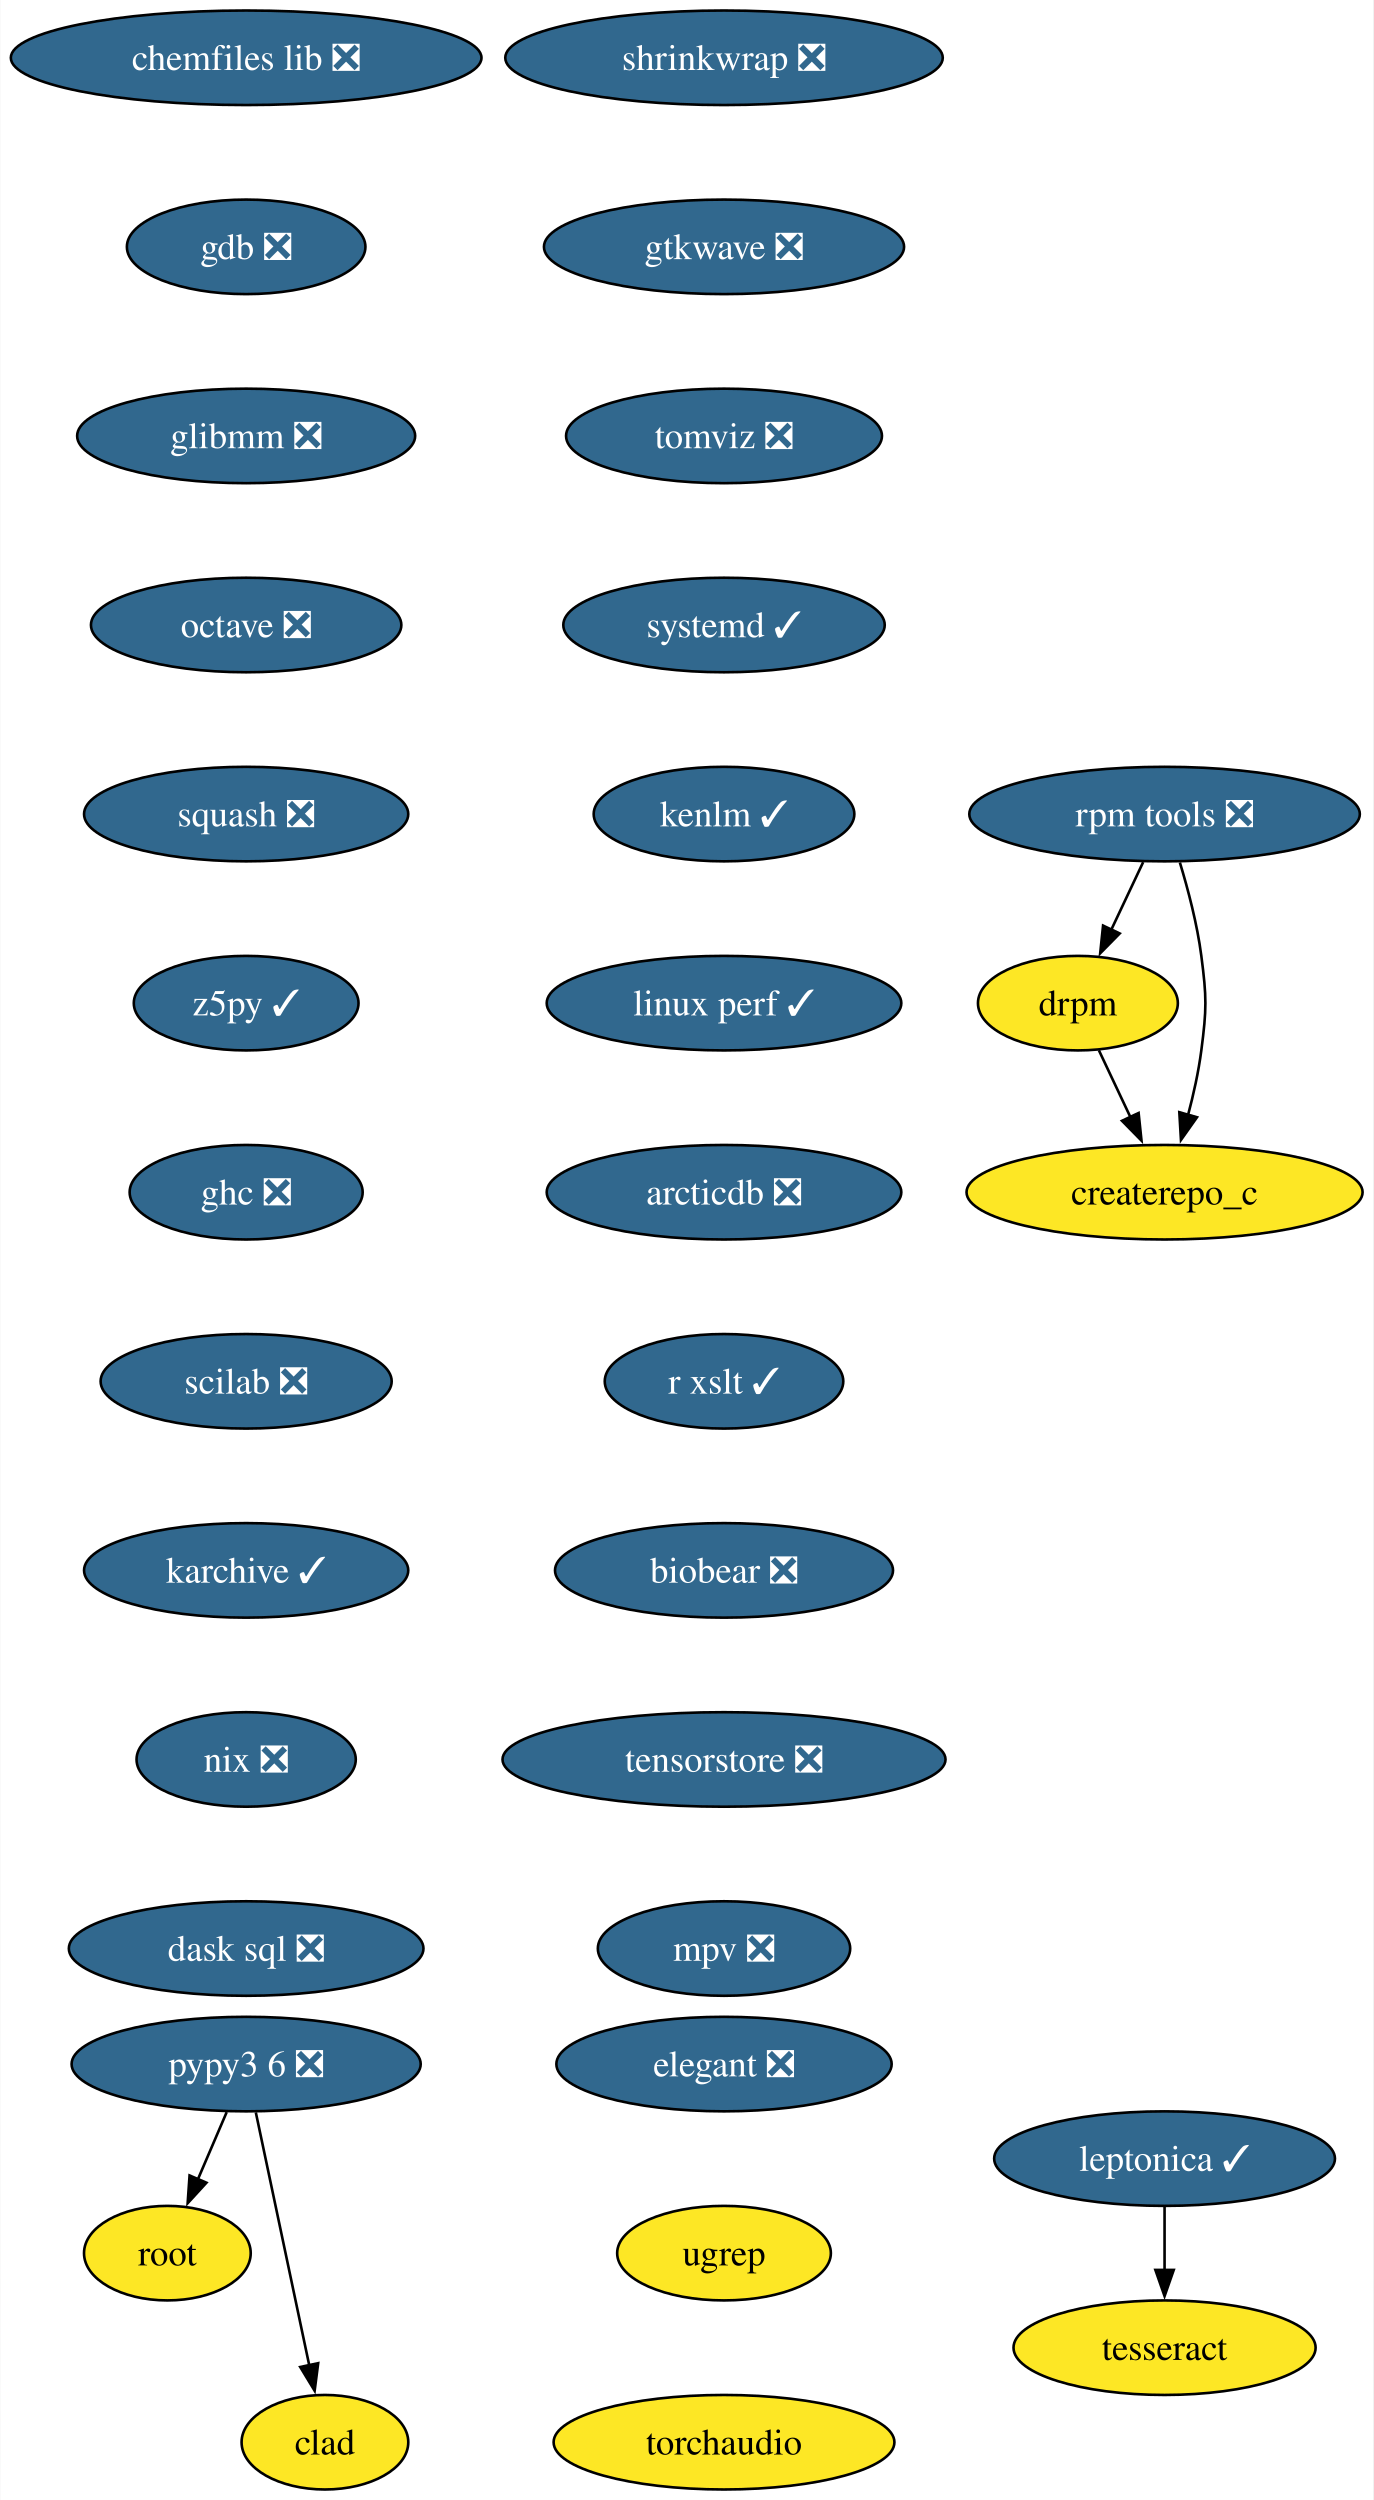
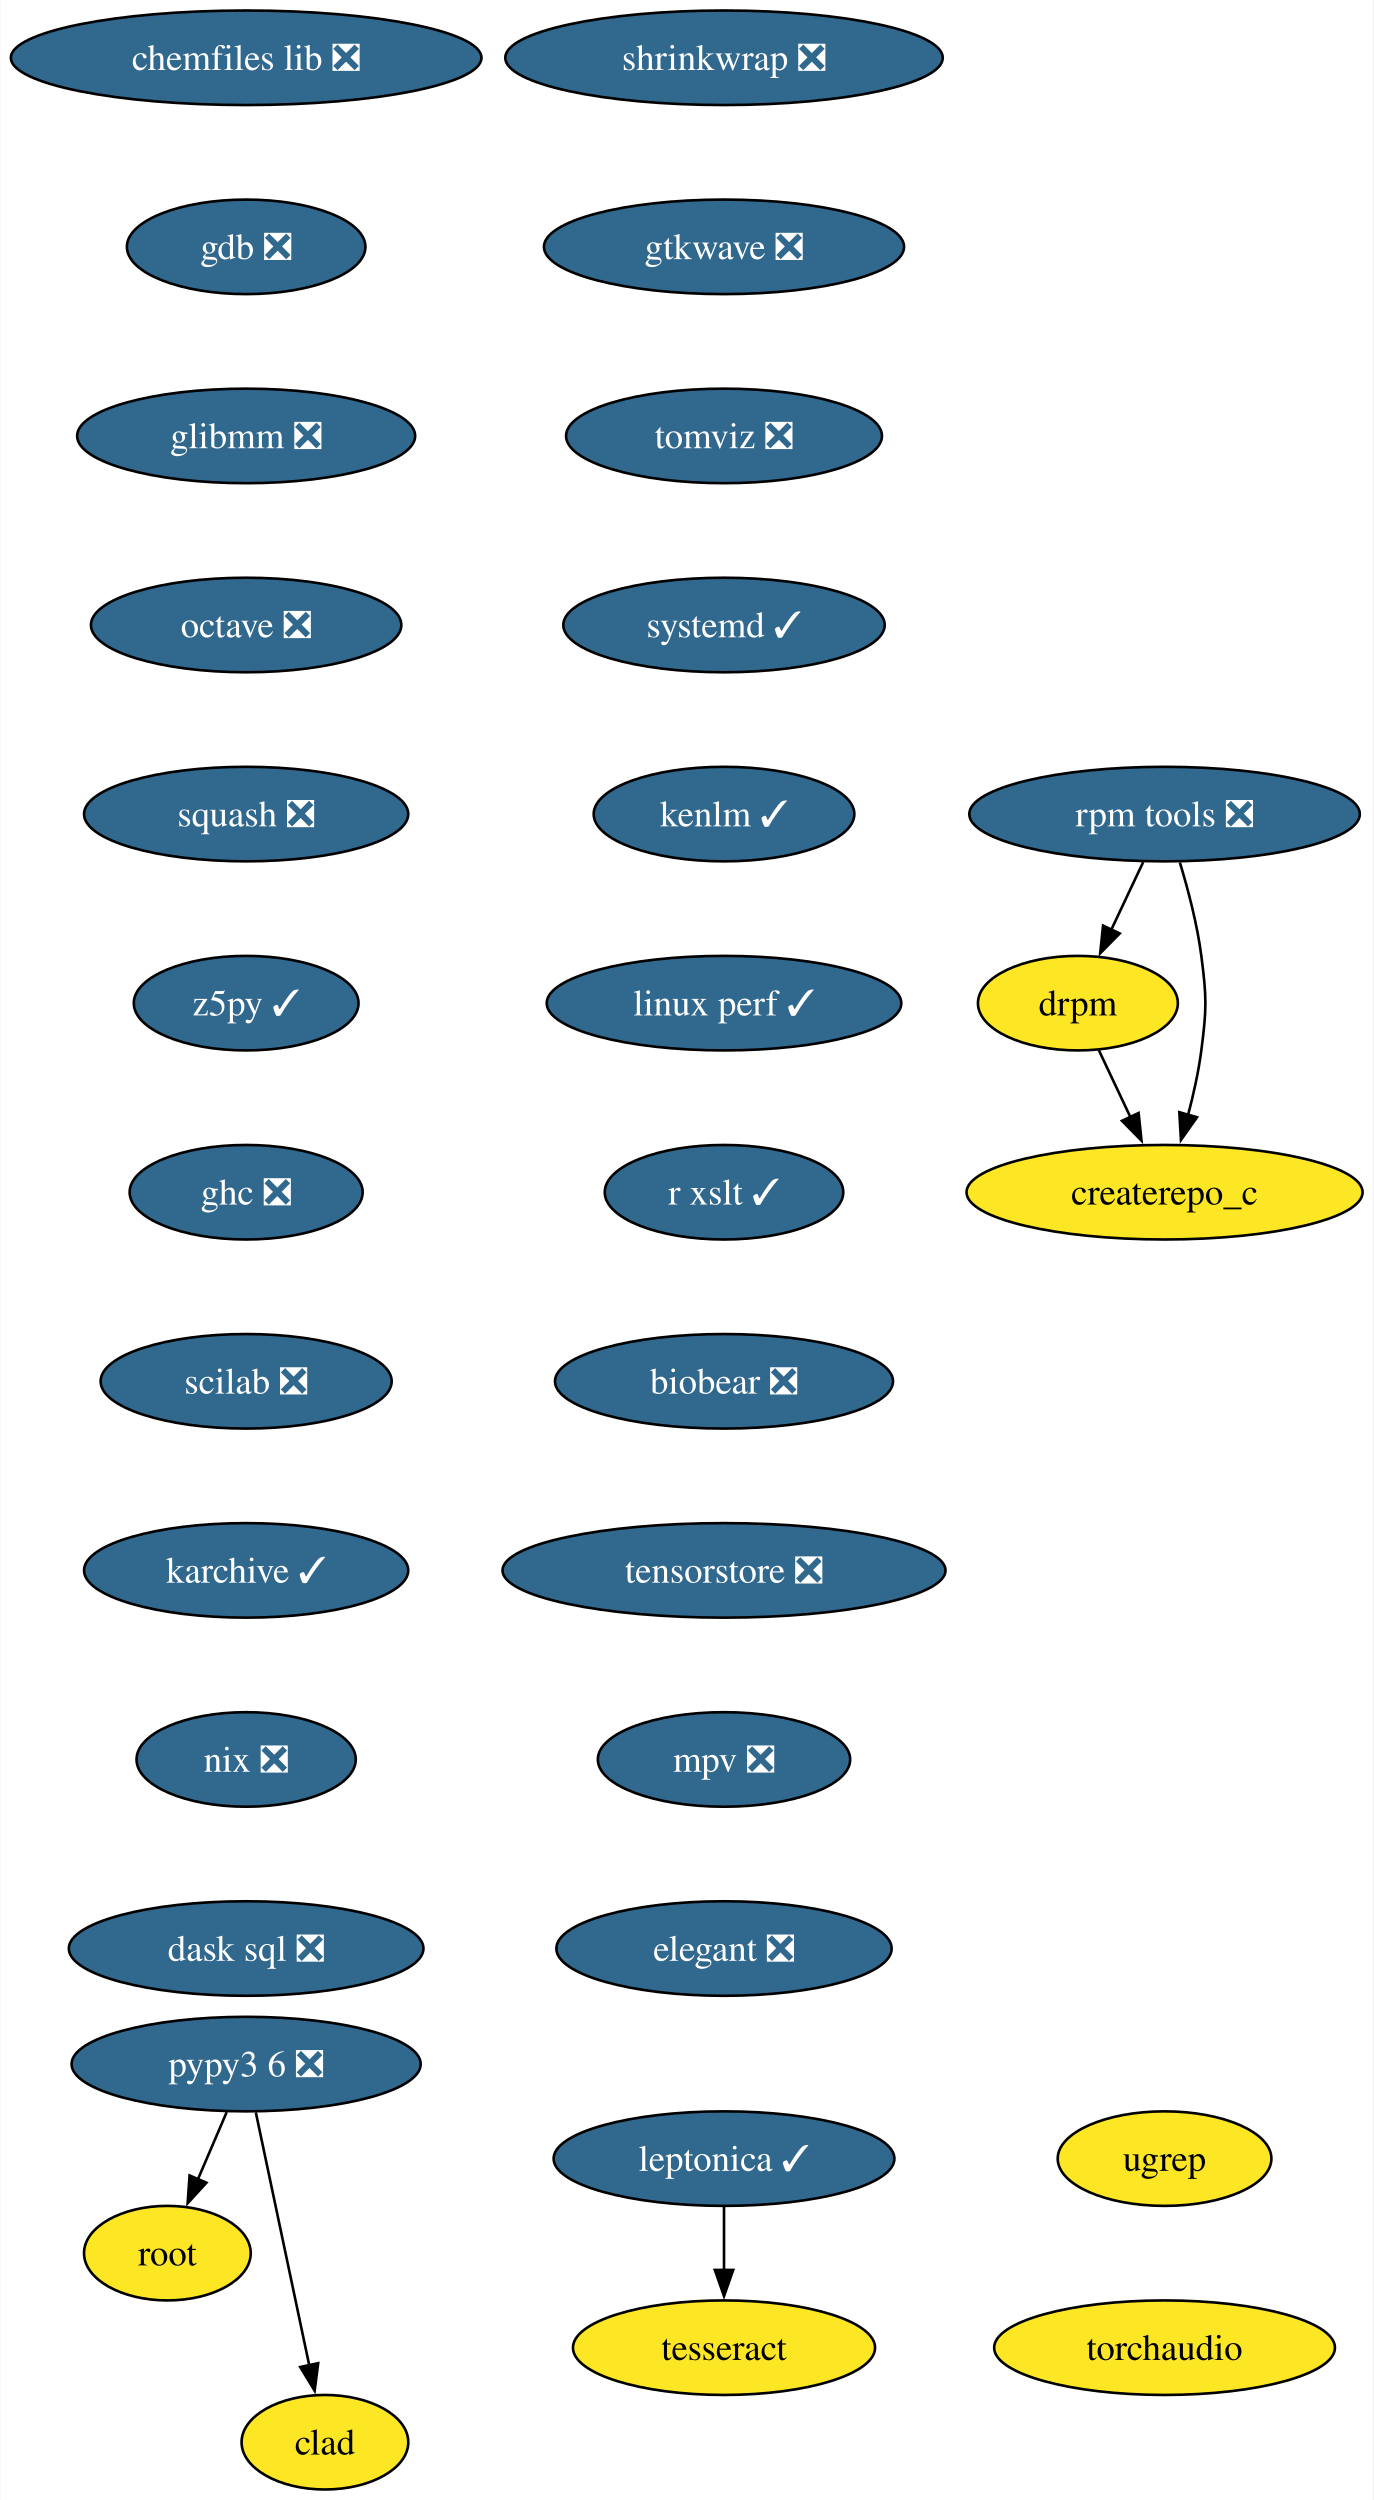
<svg xmlns="http://www.w3.org/2000/svg" xmlns:xlink="http://www.w3.org/1999/xlink" width="523pt" height="952pt" viewBox="0.00 0.00 522.75 952.00">
  <g id="graph0" class="graph" transform="scale(1 1) rotate(0) translate(4 948)">
    <polygon fill="white" stroke="none" points="-4,4 -4,-948 518.75,-948 518.75,4 -4,4" />
    <g id="node1" class="node">
      <g id="a_node1">
        <a xlink:href="https://github.com/conda-forge/chemfiles-lib-feedstock/pull/53" xlink:title="chemfiles lib ❎">
          <ellipse fill="#31688e" stroke="black" cx="89.61" cy="-926" rx="89.61" ry="18" />
          <text text-anchor="middle" x="89.61" y="-921.33" font-family="Times,serif" font-size="14.00" fill="white">chemfiles lib ❎</text>
        </a>
      </g>
    </g>
    <g id="node2" class="node">
      <g id="a_node2">
        <a xlink:href="https://github.com/conda-forge/gdb-feedstock/pull/75" xlink:title="gdb ❎">
          <ellipse fill="#31688e" stroke="black" cx="89.61" cy="-854" rx="45.42" ry="18" />
          <text text-anchor="middle" x="89.61" y="-849.33" font-family="Times,serif" font-size="14.00" fill="white">gdb ❎</text>
        </a>
      </g>
    </g>
    <g id="node3" class="node">
      <g id="a_node3">
        <a xlink:href="https://github.com/conda-forge/glibmm-feedstock/pull/34" xlink:title="glibmm ❎">
          <ellipse fill="#31688e" stroke="black" cx="89.61" cy="-782" rx="64.36" ry="18" />
          <text text-anchor="middle" x="89.61" y="-777.33" font-family="Times,serif" font-size="14.00" fill="white">glibmm ❎</text>
        </a>
      </g>
    </g>
    <g id="node4" class="node">
      <g id="a_node4">
        <a xlink:href="https://github.com/conda-forge/octave-feedstock/pull/132" xlink:title="octave ❎">
          <ellipse fill="#31688e" stroke="black" cx="89.61" cy="-710" rx="59.1" ry="18" />
          <text text-anchor="middle" x="89.61" y="-705.33" font-family="Times,serif" font-size="14.00" fill="white">octave ❎</text>
        </a>
      </g>
    </g>
    <g id="node5" class="node">
      <g id="a_node5">
        <a xlink:href="https://github.com/conda-forge/squash-feedstock/pull/8" xlink:title="squash ❎">
          <ellipse fill="#31688e" stroke="black" cx="89.61" cy="-638" rx="61.73" ry="18" />
          <text text-anchor="middle" x="89.61" y="-633.33" font-family="Times,serif" font-size="14.00" fill="white">squash ❎</text>
        </a>
      </g>
    </g>
    <g id="node6" class="node">
      <g id="a_node6">
        <a xlink:href="https://github.com/conda-forge/z5py-feedstock/pull/68" xlink:title="z5py ✓">
          <ellipse fill="#31688e" stroke="black" cx="89.61" cy="-566" rx="42.79" ry="18" />
          <text text-anchor="middle" x="89.61" y="-561.33" font-family="Times,serif" font-size="14.00" fill="white">z5py ✓</text>
        </a>
      </g>
    </g>
    <g id="node9" class="node">
      <g id="a_node9">
        <a xlink:href="https://github.com/conda-forge/ghc-feedstock/pull/44" xlink:title="ghc ❎">
          <ellipse fill="#31688e" stroke="black" cx="89.61" cy="-494" rx="44.37" ry="18" />
          <text text-anchor="middle" x="89.61" y="-489.32" font-family="Times,serif" font-size="14.00" fill="white">ghc ❎</text>
        </a>
      </g>
    </g>
    <g id="node7" class="node">
      <g id="a_node7">
        <a xlink:href="https://github.com/conda-forge/leptonica-feedstock/pull/51" xlink:title="leptonica ✓">
-           <ellipse fill="#31688e" stroke="black" cx="439.34" cy="-126" rx="64.89" ry="18" />
-           <text text-anchor="middle" x="439.34" y="-121.33" font-family="Times,serif" font-size="14.00" fill="white">leptonica ✓</text>
+           <ellipse fill="#31688e" stroke="black" cx="271.58" cy="-126" rx="64.89" ry="18" />
+           <text text-anchor="middle" x="271.58" y="-121.33" font-family="Times,serif" font-size="14.00" fill="white">leptonica ✓</text>
        </a>
      </g>
    </g>
    <g id="node8" class="node">
      <g id="a_node8">
        <a xlink:href="https://github.com/conda-forge/tesseract-feedstock" xlink:title="tesseract">
-           <ellipse fill="#fde725" stroke="black" cx="439.34" cy="-54" rx="57.52" ry="18" />
-           <text text-anchor="middle" x="439.34" y="-49.33" font-family="Times,serif" font-size="14.00">tesseract</text>
+           <ellipse fill="#fde725" stroke="black" cx="271.58" cy="-54" rx="57.52" ry="18" />
+           <text text-anchor="middle" x="271.58" y="-49.33" font-family="Times,serif" font-size="14.00">tesseract</text>
        </a>
      </g>
    </g>
    <g id="edge6" class="edge">
-       <path fill="none" stroke="black" d="M439.34,-107.7C439.34,-100.41 439.34,-91.73 439.34,-83.54" />
-       <polygon fill="black" stroke="black" points="442.84,-83.62 439.34,-73.62 435.84,-83.62 442.84,-83.62" />
+       <path fill="none" stroke="black" d="M271.58,-107.7C271.58,-100.41 271.58,-91.73 271.58,-83.54" />
+       <polygon fill="black" stroke="black" points="275.08,-83.62 271.58,-73.62 268.08,-83.62 275.08,-83.62" />
    </g>
    <g id="node10" class="node">
      <g id="a_node10">
        <a xlink:href="https://github.com/conda-forge/scilab-feedstock/pull/55" xlink:title="scilab ❎">
          <ellipse fill="#31688e" stroke="black" cx="89.61" cy="-422" rx="55.42" ry="18" />
          <text text-anchor="middle" x="89.61" y="-417.32" font-family="Times,serif" font-size="14.00" fill="white">scilab ❎</text>
        </a>
      </g>
    </g>
    <g id="node12" class="node">
      <g id="a_node12">
        <a xlink:href="https://github.com/conda-forge/karchive-feedstock/pull/22" xlink:title="karchive ✓">
          <ellipse fill="#31688e" stroke="black" cx="89.61" cy="-350" rx="61.73" ry="18" />
          <text text-anchor="middle" x="89.61" y="-345.32" font-family="Times,serif" font-size="14.00" fill="white">karchive ✓</text>
        </a>
      </g>
    </g>
    <g id="node11" class="node">
      <g id="a_node11">
        <a xlink:href="https://github.com/conda-forge/root-feedstock" xlink:title="root">
          <ellipse fill="#fde725" stroke="black" cx="59.61" cy="-90" rx="31.74" ry="18" />
          <text text-anchor="middle" x="59.61" y="-85.33" font-family="Times,serif" font-size="14.00">root</text>
        </a>
      </g>
    </g>
    <g id="node15" class="node">
      <g id="a_node15">
        <a xlink:href="https://github.com/conda-forge/nix-feedstock/pull/27" xlink:title="nix ❎">
          <ellipse fill="#31688e" stroke="black" cx="89.61" cy="-278" rx="41.74" ry="18" />
          <text text-anchor="middle" x="89.61" y="-273.32" font-family="Times,serif" font-size="14.00" fill="white">nix ❎</text>
        </a>
      </g>
    </g>
    <g id="node13" class="node">
      <g id="a_node13">
        <a xlink:href="https://github.com/conda-forge/pypy3.6-feedstock/pull/122" xlink:title="pypy3 6 ❎">
          <ellipse fill="#31688e" stroke="black" cx="89.61" cy="-162" rx="66.47" ry="18" />
          <text text-anchor="middle" x="89.61" y="-157.32" font-family="Times,serif" font-size="14.00" fill="white">pypy3 6 ❎</text>
        </a>
      </g>
    </g>
    <g id="edge10" class="edge">
      <path fill="none" stroke="black" d="M82.2,-143.7C78.88,-135.95 74.89,-126.64 71.19,-118.02" />
      <polygon fill="black" stroke="black" points="74.49,-116.83 67.33,-109.01 68.06,-119.58 74.49,-116.83" />
    </g>
    <g id="node14" class="node">
      <g id="a_node14">
        <a xlink:href="https://github.com/conda-forge/clad-feedstock" xlink:title="clad">
          <ellipse fill="#fde725" stroke="black" cx="119.61" cy="-18" rx="31.74" ry="18" />
          <text text-anchor="middle" x="119.61" y="-13.32" font-family="Times,serif" font-size="14.00">clad</text>
        </a>
      </g>
    </g>
    <g id="edge11" class="edge">
      <path fill="none" stroke="black" d="M93.29,-143.59C98.38,-119.5 107.62,-75.75 113.69,-47.03" />
      <polygon fill="black" stroke="black" points="117.04,-48.1 115.69,-37.59 110.2,-46.65 117.04,-48.1" />
    </g>
    <g id="node16" class="node">
      <g id="a_node16">
        <a xlink:href="https://github.com/conda-forge/dask-sql-feedstock/pull/87" xlink:title="dask sql ❎">
          <ellipse fill="#31688e" stroke="black" cx="89.61" cy="-206" rx="67.52" ry="18" />
          <text text-anchor="middle" x="89.61" y="-201.32" font-family="Times,serif" font-size="14.00" fill="white">dask sql ❎</text>
        </a>
      </g>
    </g>
    <g id="node17" class="node">
      <g id="a_node17">
        <a xlink:href="https://github.com/conda-forge/rpm-tools-feedstock/pull/39" xlink:title="rpm tools ❎">
          <ellipse fill="#31688e" stroke="black" cx="439.34" cy="-638" rx="74.36" ry="18" />
          <text text-anchor="middle" x="439.34" y="-633.33" font-family="Times,serif" font-size="14.00" fill="white">rpm tools ❎</text>
        </a>
      </g>
    </g>
    <g id="node18" class="node">
      <g id="a_node18">
        <a xlink:href="https://github.com/conda-forge/drpm-feedstock" xlink:title="drpm">
          <ellipse fill="#fde725" stroke="black" cx="406.34" cy="-566" rx="38.06" ry="18" />
          <text text-anchor="middle" x="406.34" y="-561.33" font-family="Times,serif" font-size="14.00">drpm</text>
        </a>
      </g>
    </g>
    <g id="edge14" class="edge">
      <path fill="none" stroke="black" d="M431.19,-619.7C427.54,-611.95 423.15,-602.64 419.08,-594.02" />
      <polygon fill="black" stroke="black" points="422.26,-592.54 414.83,-584.99 415.92,-595.53 422.26,-592.54" />
    </g>
    <g id="node19" class="node">
      <g id="a_node19">
        <a xlink:href="https://github.com/conda-forge/createrepo_c-feedstock" xlink:title="createrepo_c">
          <ellipse fill="#fde725" stroke="black" cx="439.34" cy="-494" rx="75.41" ry="18" />
          <text text-anchor="middle" x="439.34" y="-489.32" font-family="Times,serif" font-size="14.00">createrepo_c</text>
        </a>
      </g>
    </g>
    <g id="edge15" class="edge">
      <path fill="none" stroke="black" d="M445.17,-619.56C448.28,-609.33 451.78,-596.08 453.34,-584 455.4,-568.13 455.4,-563.87 453.34,-548 452.29,-539.88 450.37,-531.24 448.27,-523.34" />
      <polygon fill="black" stroke="black" points="451.69,-522.55 445.58,-513.9 444.96,-524.47 451.69,-522.55" />
    </g>
    <g id="edge16" class="edge">
      <path fill="none" stroke="black" d="M414.33,-548.05C417.93,-540.43 422.26,-531.23 426.31,-522.65" />
      <polygon fill="black" stroke="black" points="429.46,-524.18 430.56,-513.64 423.13,-521.2 429.46,-524.18" />
    </g>
    <g id="node20" class="node">
      <g id="a_node20">
        <a xlink:href="https://github.com/conda-forge/shrinkwrap-feedstock/pull/7" xlink:title="shrinkwrap ❎">
          <ellipse fill="#31688e" stroke="black" cx="271.58" cy="-926" rx="83.3" ry="18" />
          <text text-anchor="middle" x="271.58" y="-921.33" font-family="Times,serif" font-size="14.00" fill="white">shrinkwrap ❎</text>
        </a>
      </g>
    </g>
    <g id="node21" class="node">
      <g id="a_node21">
        <a xlink:href="https://github.com/conda-forge/gtkwave-feedstock/pull/14" xlink:title="gtkwave ❎">
          <ellipse fill="#31688e" stroke="black" cx="271.58" cy="-854" rx="68.57" ry="18" />
          <text text-anchor="middle" x="271.58" y="-849.33" font-family="Times,serif" font-size="14.00" fill="white">gtkwave ❎</text>
        </a>
      </g>
    </g>
    <g id="node22" class="node">
      <g id="a_node22">
        <a xlink:href="https://github.com/conda-forge/tomviz-feedstock/pull/67" xlink:title="tomviz ❎">
          <ellipse fill="#31688e" stroke="black" cx="271.58" cy="-782" rx="60.15" ry="18" />
          <text text-anchor="middle" x="271.58" y="-777.33" font-family="Times,serif" font-size="14.00" fill="white">tomviz ❎</text>
        </a>
      </g>
    </g>
    <g id="node23" class="node">
      <g id="a_node23">
        <a xlink:href="https://github.com/conda-forge/systemd-feedstock/pull/31" xlink:title="systemd ✓">
          <ellipse fill="#31688e" stroke="black" cx="271.58" cy="-710" rx="61.2" ry="18" />
          <text text-anchor="middle" x="271.58" y="-705.33" font-family="Times,serif" font-size="14.00" fill="white">systemd ✓</text>
        </a>
      </g>
    </g>
    <g id="node24" class="node">
      <g id="a_node24">
        <a xlink:href="https://github.com/conda-forge/kenlm-feedstock/pull/10" xlink:title="kenlm ✓">
          <ellipse fill="#31688e" stroke="black" cx="271.58" cy="-638" rx="49.63" ry="18" />
          <text text-anchor="middle" x="271.58" y="-633.33" font-family="Times,serif" font-size="14.00" fill="white">kenlm ✓</text>
        </a>
      </g>
    </g>
    <g id="node25" class="node">
      <g id="a_node25">
        <a xlink:href="https://github.com/conda-forge/linux-perf-feedstock/pull/64" xlink:title="linux perf ✓">
          <ellipse fill="#31688e" stroke="black" cx="271.58" cy="-566" rx="67.52" ry="18" />
          <text text-anchor="middle" x="271.58" y="-561.33" font-family="Times,serif" font-size="14.00" fill="white">linux perf ✓</text>
        </a>
      </g>
    </g>
    <g id="node26" class="node">
      <g id="a_node26">
-         <a xlink:href="https://github.com/conda-forge/arcticdb-feedstock/pull/365" xlink:title="arcticdb ❎">
-           <ellipse fill="#31688e" stroke="black" cx="271.58" cy="-494" rx="67.52" ry="18" />
-           <text text-anchor="middle" x="271.58" y="-489.32" font-family="Times,serif" font-size="14.00" fill="white">arcticdb ❎</text>
+         <a xlink:href="https://github.com/conda-forge/r-xslt-feedstock/pull/8" xlink:title="r xslt ✓">
+           <ellipse fill="#31688e" stroke="black" cx="271.58" cy="-494" rx="45.42" ry="18" />
+           <text text-anchor="middle" x="271.58" y="-489.32" font-family="Times,serif" font-size="14.00" fill="white">r xslt ✓</text>
        </a>
      </g>
    </g>
    <g id="node27" class="node">
      <g id="a_node27">
-         <a xlink:href="https://github.com/conda-forge/r-xslt-feedstock/pull/8" xlink:title="r xslt ✓">
-           <ellipse fill="#31688e" stroke="black" cx="271.58" cy="-422" rx="45.42" ry="18" />
-           <text text-anchor="middle" x="271.58" y="-417.32" font-family="Times,serif" font-size="14.00" fill="white">r xslt ✓</text>
+         <a xlink:href="https://github.com/conda-forge/biobear-feedstock/pull/46" xlink:title="biobear ❎">
+           <ellipse fill="#31688e" stroke="black" cx="271.58" cy="-422" rx="64.36" ry="18" />
+           <text text-anchor="middle" x="271.58" y="-417.32" font-family="Times,serif" font-size="14.00" fill="white">biobear ❎</text>
        </a>
      </g>
    </g>
    <g id="node28" class="node">
      <g id="a_node28">
-         <a xlink:href="https://github.com/conda-forge/biobear-feedstock/pull/46" xlink:title="biobear ❎">
-           <ellipse fill="#31688e" stroke="black" cx="271.58" cy="-350" rx="64.36" ry="18" />
-           <text text-anchor="middle" x="271.58" y="-345.32" font-family="Times,serif" font-size="14.00" fill="white">biobear ❎</text>
+         <a xlink:href="https://github.com/conda-forge/tensorstore-feedstock/pull/50" xlink:title="tensorstore ❎">
+           <ellipse fill="#31688e" stroke="black" cx="271.58" cy="-350" rx="84.35" ry="18" />
+           <text text-anchor="middle" x="271.58" y="-345.32" font-family="Times,serif" font-size="14.00" fill="white">tensorstore ❎</text>
        </a>
      </g>
    </g>
    <g id="node29" class="node">
      <g id="a_node29">
-         <a xlink:href="https://github.com/conda-forge/tensorstore-feedstock/pull/50" xlink:title="tensorstore ❎">
-           <ellipse fill="#31688e" stroke="black" cx="271.58" cy="-278" rx="84.35" ry="18" />
-           <text text-anchor="middle" x="271.58" y="-273.32" font-family="Times,serif" font-size="14.00" fill="white">tensorstore ❎</text>
+         <a xlink:href="https://github.com/conda-forge/mpv-feedstock/pull/8" xlink:title="mpv ❎">
+           <ellipse fill="#31688e" stroke="black" cx="271.58" cy="-278" rx="48.05" ry="18" />
+           <text text-anchor="middle" x="271.58" y="-273.32" font-family="Times,serif" font-size="14.00" fill="white">mpv ❎</text>
        </a>
      </g>
    </g>
    <g id="node30" class="node">
      <g id="a_node30">
-         <a xlink:href="https://github.com/conda-forge/mpv-feedstock/pull/8" xlink:title="mpv ❎">
-           <ellipse fill="#31688e" stroke="black" cx="271.58" cy="-206" rx="48.05" ry="18" />
-           <text text-anchor="middle" x="271.58" y="-201.32" font-family="Times,serif" font-size="14.00" fill="white">mpv ❎</text>
+         <a xlink:href="https://github.com/conda-forge/elegant-feedstock/pull/15" xlink:title="elegant ❎">
+           <ellipse fill="#31688e" stroke="black" cx="271.58" cy="-206" rx="63.84" ry="18" />
+           <text text-anchor="middle" x="271.58" y="-201.32" font-family="Times,serif" font-size="14.00" fill="white">elegant ❎</text>
        </a>
      </g>
    </g>
    <g id="node31" class="node">
      <g id="a_node31">
-         <a xlink:href="https://github.com/conda-forge/elegant-feedstock/pull/15" xlink:title="elegant ❎">
-           <ellipse fill="#31688e" stroke="black" cx="271.58" cy="-162" rx="63.84" ry="18" />
-           <text text-anchor="middle" x="271.58" y="-157.32" font-family="Times,serif" font-size="14.00" fill="white">elegant ❎</text>
+         <a xlink:href="https://github.com/conda-forge/ugrep-feedstock" xlink:title="ugrep">
+           <ellipse fill="#fde725" stroke="black" cx="439.34" cy="-126" rx="40.69" ry="18" />
+           <text text-anchor="middle" x="439.34" y="-121.33" font-family="Times,serif" font-size="14.00">ugrep</text>
        </a>
      </g>
    </g>
    <g id="node32" class="node">
      <g id="a_node32">
-         <a xlink:href="https://github.com/conda-forge/ugrep-feedstock" xlink:title="ugrep">
-           <ellipse fill="#fde725" stroke="black" cx="271.58" cy="-90" rx="40.69" ry="18" />
-           <text text-anchor="middle" x="271.58" y="-85.33" font-family="Times,serif" font-size="14.00">ugrep</text>
-         </a>
-       </g>
-     </g>
-     <g id="node33" class="node">
-       <g id="a_node33">
        <a xlink:href="https://github.com/conda-forge/torchaudio-feedstock" xlink:title="torchaudio">
-           <ellipse fill="#fde725" stroke="black" cx="271.58" cy="-18" rx="64.89" ry="18" />
-           <text text-anchor="middle" x="271.58" y="-13.32" font-family="Times,serif" font-size="14.00">torchaudio</text>
+           <ellipse fill="#fde725" stroke="black" cx="439.34" cy="-54" rx="64.89" ry="18" />
+           <text text-anchor="middle" x="439.34" y="-49.33" font-family="Times,serif" font-size="14.00">torchaudio</text>
        </a>
      </g>
    </g>
  </g>
</svg>
